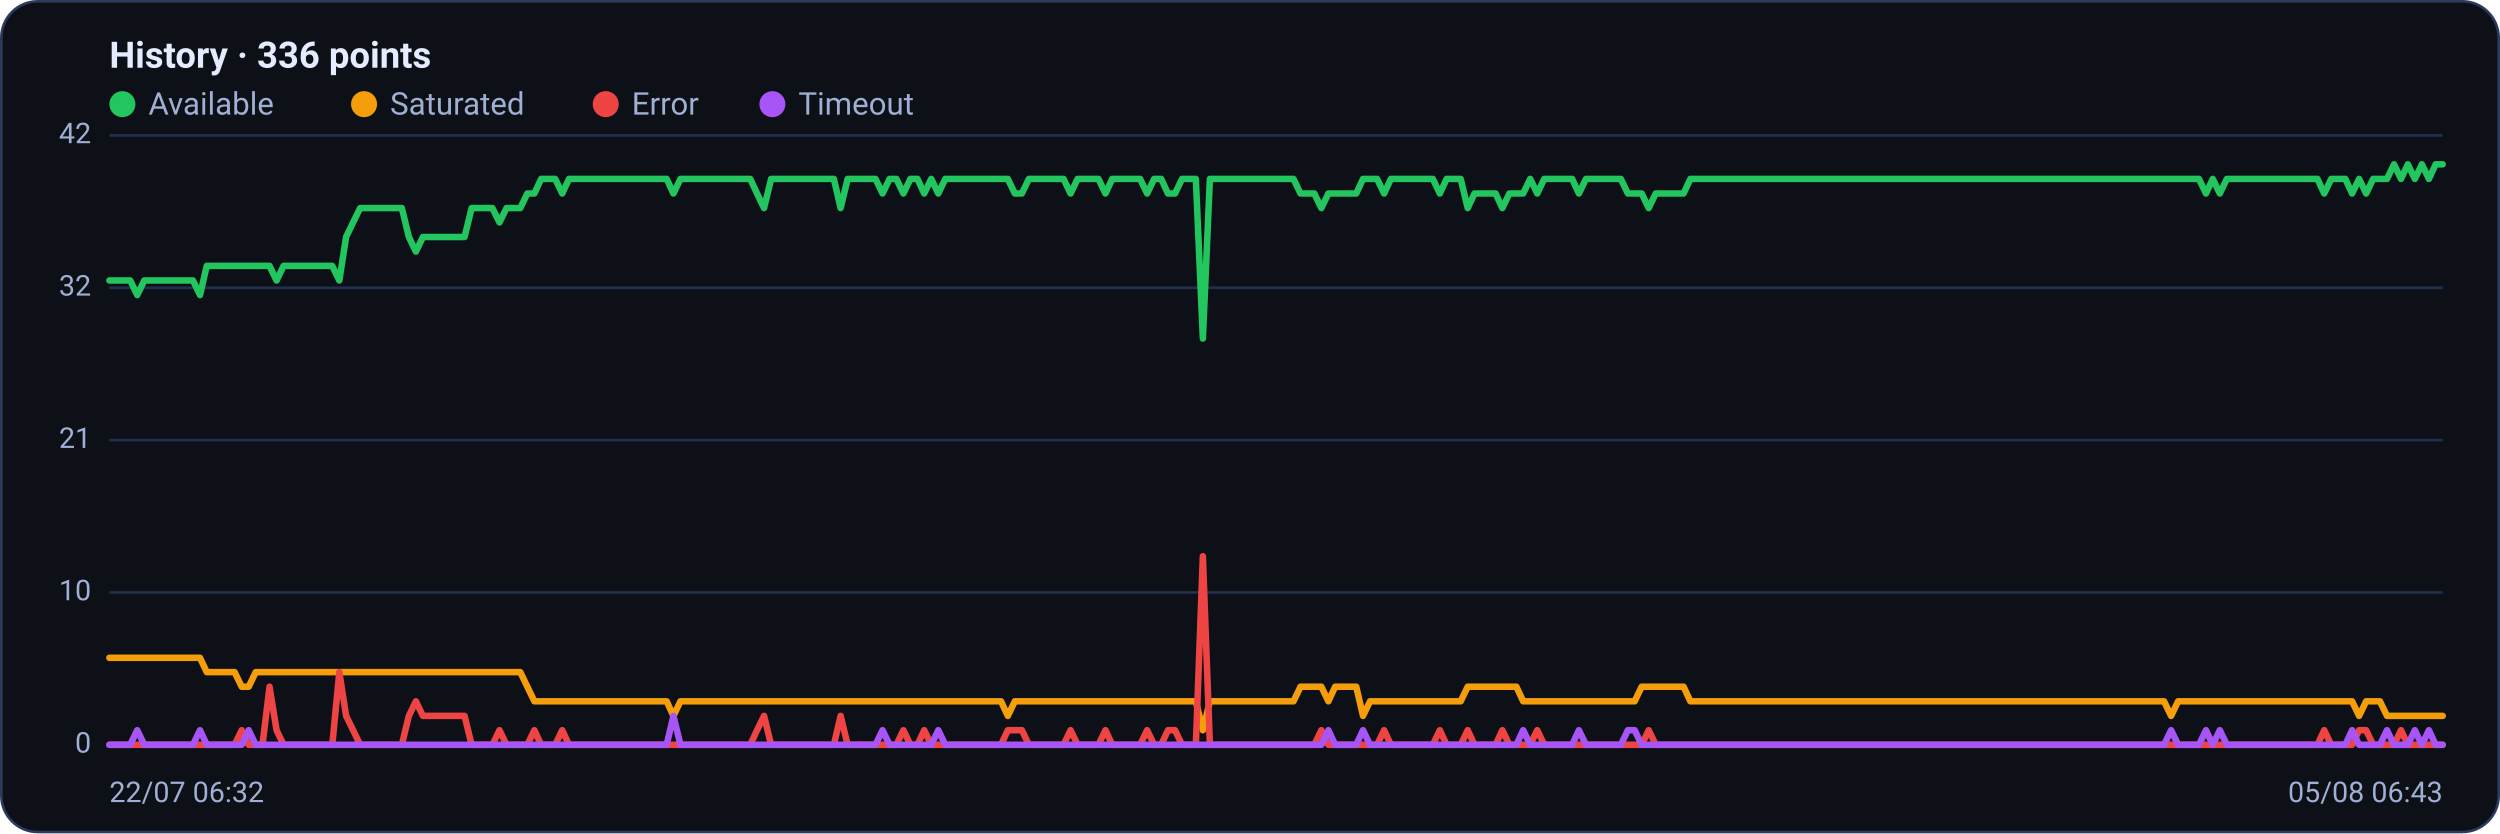
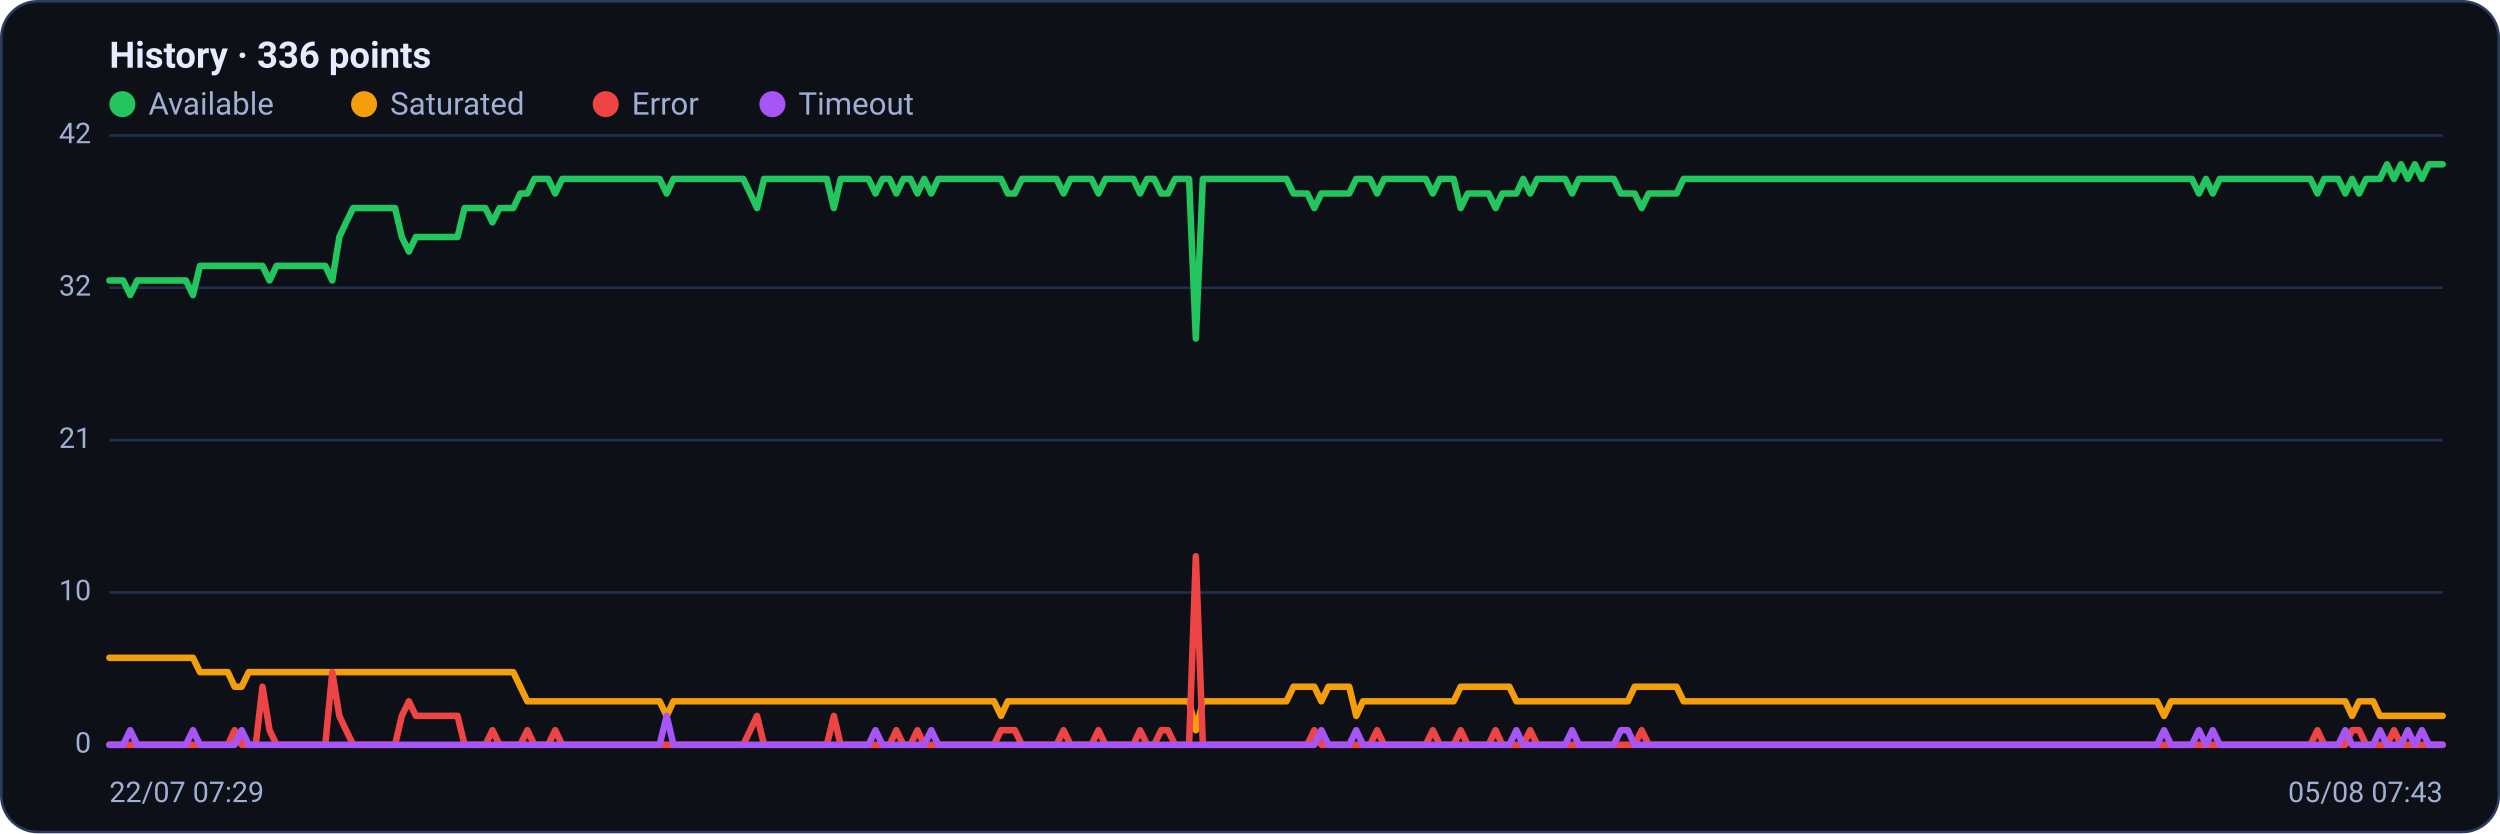
<svg xmlns="http://www.w3.org/2000/svg" viewBox="0 0 960 320" width="960" height="320" font-family="Segoe UI, system-ui, -apple-system, Roboto, Helvetica, Arial, sans-serif" role="img" aria-label="Availability history per region">
  <rect x="0.5" y="0.5" width="959" height="319" rx="14" fill="#0d1117" stroke="#2c3a5e" />
  <text x="42" y="26" font-size="14" font-weight="600" fill="#e6ecff">History · 336 points</text>
  <circle cx="47" cy="40" r="5" fill="#22c55e" />
  <text x="57" y="44" font-size="12" fill="#9fb0d4">Available</text>
  <circle cx="139.8" cy="40" r="5" fill="#f59e0b" />
  <text x="149.8" y="44" font-size="12" fill="#9fb0d4">Saturated</text>
  <circle cx="232.6" cy="40" r="5" fill="#ef4444" />
  <text x="242.6" y="44" font-size="12" fill="#9fb0d4">Error</text>
  <circle cx="296.6" cy="40" r="5" fill="#a855f7" />
  <text x="306.6" y="44" font-size="12" fill="#9fb0d4">Timeout</text>
  <line x1="42" y1="286.0" x2="938" y2="286.0" stroke="#21304f" stroke-width="1" />
  <text x="35" y="289.0" text-anchor="end" font-size="11" fill="#9fb0d4">0</text>
  <line x1="42" y1="227.5" x2="938" y2="227.5" stroke="#21304f" stroke-width="1" />
  <text x="35" y="230.5" text-anchor="end" font-size="11" fill="#9fb0d4">10</text>
  <line x1="42" y1="169.0" x2="938" y2="169.0" stroke="#21304f" stroke-width="1" />
  <text x="35" y="172.0" text-anchor="end" font-size="11" fill="#9fb0d4">21</text>
  <line x1="42" y1="110.5" x2="938" y2="110.5" stroke="#21304f" stroke-width="1" />
  <text x="35" y="113.5" text-anchor="end" font-size="11" fill="#9fb0d4">32</text>
  <line x1="42" y1="52.0" x2="938" y2="52.0" stroke="#21304f" stroke-width="1" />
  <text x="35" y="55.0" text-anchor="end" font-size="11" fill="#9fb0d4">42</text>
-   <polyline fill="none" stroke="#22c55e" stroke-width="2.5" stroke-linejoin="round" stroke-linecap="round" points="42.0,107.7 44.7,107.7 47.3,107.7 50.0,107.7 52.7,113.3 55.4,107.7 58.0,107.7 60.7,107.7 63.4,107.7 66.1,107.7 68.7,107.7 71.4,107.7 74.1,107.7 76.8,113.3 79.4,102.1 82.1,102.1 84.8,102.1 87.5,102.1 90.1,102.1 92.8,102.1 95.5,102.1 98.2,102.1 100.8,102.1 103.5,102.1 106.2,107.7 108.9,102.1 111.5,102.1 114.2,102.1 116.9,102.1 119.6,102.1 122.2,102.1 124.9,102.1 127.6,102.1 130.3,107.7 132.9,91.0 135.6,85.4 138.3,79.9 141.0,79.9 143.6,79.9 146.3,79.9 149.0,79.9 151.7,79.9 154.3,79.9 157.0,91.0 159.7,96.6 162.4,91.0 165.0,91.0 167.7,91.0 170.4,91.0 173.1,91.0 175.7,91.0 178.4,91.0 181.1,79.9 183.8,79.9 186.4,79.9 189.1,79.9 191.8,85.4 194.5,79.9 197.1,79.9 199.8,79.9 202.5,74.3 205.2,74.3 207.8,68.7 210.5,68.7 213.2,68.7 215.9,74.3 218.5,68.7 221.2,68.7 223.9,68.7 226.5,68.7 229.2,68.7 231.9,68.7 234.6,68.7 237.2,68.7 239.9,68.7 242.6,68.7 245.3,68.7 247.9,68.7 250.6,68.7 253.3,68.7 256.0,68.7 258.6,74.3 261.3,68.7 264.0,68.7 266.7,68.7 269.3,68.7 272.0,68.7 274.7,68.7 277.4,68.7 280.0,68.7 282.7,68.7 285.4,68.7 288.1,68.7 290.7,74.3 293.4,79.9 296.1,68.7 298.8,68.7 301.4,68.7 304.1,68.7 306.8,68.7 309.5,68.7 312.1,68.7 314.8,68.7 317.5,68.7 320.2,68.7 322.8,79.9 325.5,68.7 328.2,68.7 330.9,68.7 333.5,68.7 336.2,68.7 338.9,74.3 341.6,68.7 344.2,68.7 346.9,74.3 349.6,68.7 352.3,68.7 354.9,74.3 357.6,68.7 360.3,74.3 363.0,68.7 365.6,68.7 368.3,68.7 371.0,68.7 373.7,68.7 376.3,68.7 379.0,68.7 381.7,68.7 384.4,68.7 387.0,68.7 389.7,74.3 392.4,74.3 395.1,68.7 397.7,68.7 400.4,68.7 403.1,68.7 405.7,68.7 408.4,68.7 411.1,74.3 413.8,68.7 416.4,68.7 419.1,68.7 421.8,68.7 424.5,74.3 427.1,68.7 429.8,68.7 432.5,68.7 435.2,68.7 437.8,68.7 440.5,74.3 443.2,68.7 445.9,68.7 448.5,74.3 451.2,74.3 453.9,68.7 456.6,68.7 459.2,68.7 461.9,130.0 464.6,68.7 467.3,68.7 469.9,68.7 472.6,68.7 475.3,68.7 478.0,68.7 480.6,68.7 483.3,68.7 486.0,68.7 488.7,68.7 491.3,68.7 494.0,68.7 496.7,68.7 499.4,74.3 502.0,74.3 504.7,74.3 507.4,79.9 510.1,74.3 512.7,74.3 515.4,74.3 518.1,74.3 520.8,74.3 523.4,68.7 526.1,68.7 528.8,68.7 531.5,74.3 534.1,68.7 536.8,68.7 539.5,68.7 542.2,68.7 544.8,68.7 547.5,68.7 550.2,68.7 552.9,74.3 555.5,68.7 558.2,68.7 560.9,68.7 563.6,79.9 566.2,74.3 568.9,74.3 571.6,74.3 574.3,74.3 576.9,79.9 579.6,74.3 582.3,74.3 584.9,74.3 587.6,68.7 590.3,74.3 593.0,68.7 595.6,68.7 598.3,68.7 601.0,68.7 603.7,68.7 606.3,74.3 609.0,68.7 611.7,68.7 614.4,68.7 617.0,68.7 619.7,68.7 622.4,68.7 625.1,74.3 627.7,74.3 630.4,74.3 633.1,79.9 635.8,74.3 638.4,74.3 641.1,74.3 643.8,74.3 646.5,74.3 649.1,68.7 651.8,68.7 654.5,68.7 657.2,68.7 659.8,68.7 662.5,68.7 665.2,68.7 667.9,68.7 670.5,68.7 673.2,68.7 675.9,68.7 678.6,68.7 681.2,68.7 683.9,68.7 686.6,68.7 689.3,68.7 691.9,68.7 694.6,68.7 697.3,68.7 700.0,68.7 702.6,68.7 705.3,68.7 708.0,68.7 710.7,68.7 713.3,68.7 716.0,68.7 718.7,68.7 721.4,68.7 724.0,68.7 726.7,68.7 729.4,68.7 732.1,68.7 734.7,68.7 737.4,68.7 740.1,68.7 742.8,68.7 745.4,68.7 748.1,68.7 750.8,68.7 753.5,68.7 756.1,68.7 758.8,68.7 761.5,68.7 764.1,68.7 766.8,68.7 769.5,68.7 772.2,68.7 774.8,68.7 777.5,68.7 780.2,68.7 782.9,68.7 785.5,68.7 788.2,68.7 790.9,68.7 793.6,68.7 796.2,68.7 798.9,68.7 801.6,68.7 804.3,68.7 806.9,68.7 809.6,68.7 812.3,68.7 815.0,68.7 817.6,68.7 820.3,68.7 823.0,68.7 825.7,68.7 828.3,68.7 831.0,68.7 833.7,68.7 836.4,68.7 839.0,68.7 841.7,68.7 844.4,68.7 847.1,74.3 849.7,68.7 852.4,74.3 855.1,68.7 857.8,68.7 860.4,68.7 863.1,68.7 865.8,68.7 868.5,68.7 871.1,68.7 873.8,68.7 876.5,68.7 879.2,68.7 881.8,68.7 884.5,68.7 887.2,68.7 889.9,68.7 892.5,74.3 895.2,68.7 897.9,68.7 900.6,68.7 903.2,74.3 905.9,68.7 908.6,74.3 911.3,68.7 913.9,68.7 916.6,68.7 919.3,63.1 922.0,68.7 924.6,63.1 927.3,68.7 930.0,63.1 932.7,68.7 935.3,63.1 938.0,63.1" />
-   <polyline fill="none" stroke="#f59e0b" stroke-width="2.5" stroke-linejoin="round" stroke-linecap="round" points="42.0,252.6 44.7,252.6 47.3,252.6 50.0,252.6 52.7,252.6 55.4,252.6 58.0,252.6 60.7,252.6 63.4,252.6 66.1,252.6 68.7,252.6 71.4,252.6 74.1,252.6 76.8,252.6 79.4,258.1 82.1,258.1 84.8,258.1 87.5,258.1 90.1,258.1 92.8,263.7 95.5,263.7 98.2,258.1 100.8,258.1 103.5,258.1 106.2,258.1 108.9,258.1 111.5,258.1 114.2,258.1 116.9,258.1 119.6,258.1 122.2,258.1 124.9,258.1 127.6,258.1 130.3,258.1 132.9,258.1 135.6,258.1 138.3,258.1 141.0,258.1 143.6,258.1 146.3,258.1 149.0,258.1 151.7,258.1 154.3,258.1 157.0,258.1 159.7,258.1 162.4,258.1 165.0,258.1 167.7,258.1 170.4,258.1 173.1,258.1 175.7,258.1 178.4,258.1 181.1,258.1 183.8,258.1 186.4,258.1 189.1,258.1 191.8,258.1 194.5,258.1 197.1,258.1 199.8,258.1 202.5,263.7 205.2,269.3 207.8,269.3 210.5,269.3 213.2,269.3 215.9,269.3 218.5,269.3 221.2,269.3 223.9,269.3 226.5,269.3 229.2,269.3 231.9,269.3 234.6,269.3 237.2,269.3 239.9,269.3 242.6,269.3 245.3,269.3 247.9,269.3 250.6,269.3 253.3,269.3 256.0,269.3 258.6,274.9 261.3,269.3 264.0,269.3 266.7,269.3 269.3,269.3 272.0,269.3 274.7,269.3 277.4,269.3 280.0,269.3 282.7,269.3 285.4,269.3 288.1,269.3 290.7,269.3 293.4,269.3 296.1,269.3 298.8,269.3 301.4,269.3 304.1,269.3 306.8,269.3 309.5,269.3 312.1,269.3 314.8,269.3 317.5,269.3 320.2,269.3 322.8,269.3 325.5,269.3 328.2,269.3 330.9,269.3 333.5,269.3 336.2,269.3 338.9,269.3 341.6,269.3 344.2,269.3 346.9,269.3 349.6,269.3 352.3,269.3 354.9,269.3 357.6,269.3 360.3,269.3 363.0,269.3 365.6,269.3 368.3,269.3 371.0,269.3 373.7,269.3 376.3,269.3 379.0,269.3 381.7,269.3 384.4,269.3 387.0,274.9 389.7,269.3 392.4,269.3 395.1,269.3 397.7,269.3 400.4,269.3 403.1,269.3 405.7,269.3 408.4,269.3 411.1,269.3 413.8,269.3 416.4,269.3 419.1,269.3 421.8,269.3 424.5,269.3 427.1,269.3 429.8,269.3 432.5,269.3 435.2,269.3 437.8,269.3 440.5,269.3 443.2,269.3 445.9,269.3 448.5,269.3 451.2,269.3 453.9,269.3 456.6,269.3 459.2,269.3 461.9,280.4 464.6,269.3 467.3,269.3 469.9,269.3 472.6,269.3 475.3,269.3 478.0,269.3 480.6,269.3 483.3,269.3 486.0,269.3 488.7,269.3 491.3,269.3 494.0,269.3 496.7,269.3 499.4,263.7 502.0,263.7 504.7,263.7 507.4,263.7 510.1,269.3 512.7,263.7 515.4,263.7 518.1,263.7 520.8,263.7 523.4,274.9 526.1,269.3 528.8,269.3 531.5,269.3 534.1,269.3 536.8,269.3 539.5,269.3 542.2,269.3 544.8,269.3 547.5,269.3 550.2,269.3 552.9,269.3 555.5,269.3 558.2,269.3 560.9,269.3 563.6,263.7 566.2,263.7 568.9,263.7 571.6,263.7 574.3,263.7 576.9,263.7 579.6,263.7 582.3,263.7 584.9,269.3 587.6,269.3 590.3,269.3 593.0,269.3 595.6,269.3 598.3,269.3 601.0,269.3 603.7,269.3 606.3,269.3 609.0,269.3 611.7,269.3 614.4,269.3 617.0,269.3 619.7,269.3 622.4,269.3 625.1,269.3 627.7,269.3 630.4,263.7 633.1,263.7 635.8,263.7 638.4,263.7 641.1,263.7 643.8,263.7 646.5,263.7 649.1,269.3 651.8,269.3 654.5,269.3 657.2,269.3 659.8,269.3 662.5,269.3 665.2,269.3 667.9,269.3 670.5,269.3 673.2,269.3 675.9,269.3 678.6,269.3 681.2,269.3 683.9,269.3 686.6,269.3 689.3,269.3 691.9,269.3 694.6,269.3 697.3,269.3 700.0,269.3 702.6,269.3 705.3,269.3 708.0,269.3 710.7,269.3 713.3,269.3 716.0,269.3 718.7,269.3 721.4,269.3 724.0,269.3 726.7,269.3 729.4,269.3 732.1,269.3 734.7,269.3 737.4,269.3 740.1,269.3 742.8,269.3 745.4,269.3 748.1,269.3 750.8,269.3 753.5,269.3 756.1,269.3 758.8,269.3 761.5,269.3 764.1,269.3 766.8,269.3 769.5,269.3 772.2,269.3 774.8,269.3 777.5,269.3 780.2,269.3 782.9,269.3 785.5,269.3 788.2,269.3 790.9,269.3 793.6,269.3 796.2,269.3 798.9,269.3 801.6,269.3 804.3,269.3 806.9,269.3 809.6,269.3 812.3,269.3 815.0,269.3 817.6,269.3 820.3,269.3 823.0,269.3 825.7,269.3 828.3,269.3 831.0,269.3 833.7,274.9 836.4,269.3 839.0,269.3 841.7,269.3 844.4,269.3 847.1,269.3 849.7,269.3 852.4,269.3 855.1,269.3 857.8,269.3 860.4,269.3 863.1,269.3 865.8,269.3 868.5,269.3 871.1,269.3 873.8,269.3 876.5,269.3 879.2,269.3 881.8,269.3 884.5,269.3 887.2,269.3 889.9,269.3 892.5,269.3 895.2,269.3 897.9,269.3 900.6,269.3 903.2,269.3 905.9,274.9 908.6,269.3 911.3,269.3 913.9,269.3 916.6,274.9 919.3,274.9 922.0,274.9 924.6,274.9 927.3,274.9 930.0,274.9 932.7,274.9 935.3,274.9 938.0,274.9" />
-   <polyline fill="none" stroke="#ef4444" stroke-width="2.5" stroke-linejoin="round" stroke-linecap="round" points="42.0,286.0 44.7,286.0 47.3,286.0 50.0,286.0 52.7,286.0 55.4,286.0 58.0,286.0 60.7,286.0 63.4,286.0 66.1,286.0 68.7,286.0 71.4,286.0 74.1,286.0 76.8,286.0 79.4,286.0 82.1,286.0 84.8,286.0 87.5,286.0 90.1,286.0 92.8,280.4 95.5,286.0 98.2,286.0 100.8,286.0 103.5,263.7 106.2,280.4 108.9,286.0 111.5,286.0 114.2,286.0 116.9,286.0 119.6,286.0 122.2,286.0 124.9,286.0 127.6,286.0 130.3,258.1 132.9,274.9 135.6,280.4 138.3,286.0 141.0,286.0 143.6,286.0 146.3,286.0 149.0,286.0 151.7,286.0 154.3,286.0 157.0,274.9 159.7,269.3 162.4,274.9 165.0,274.9 167.7,274.9 170.4,274.9 173.1,274.9 175.7,274.9 178.4,274.9 181.1,286.0 183.8,286.0 186.4,286.0 189.1,286.0 191.8,280.4 194.5,286.0 197.1,286.0 199.8,286.0 202.5,286.0 205.2,280.4 207.8,286.0 210.5,286.0 213.2,286.0 215.9,280.4 218.5,286.0 221.2,286.0 223.9,286.0 226.5,286.0 229.2,286.0 231.9,286.0 234.6,286.0 237.2,286.0 239.9,286.0 242.6,286.0 245.3,286.0 247.9,286.0 250.6,286.0 253.3,286.0 256.0,286.0 258.6,286.0 261.3,286.0 264.0,286.0 266.7,286.0 269.3,286.0 272.0,286.0 274.7,286.0 277.4,286.0 280.0,286.0 282.7,286.0 285.4,286.0 288.1,286.0 290.7,280.4 293.4,274.9 296.1,286.0 298.8,286.0 301.4,286.0 304.1,286.0 306.8,286.0 309.5,286.0 312.1,286.0 314.8,286.0 317.5,286.0 320.2,286.0 322.8,274.9 325.5,286.0 328.2,286.0 330.9,286.0 333.5,286.0 336.2,286.0 338.9,286.0 341.6,286.0 344.2,286.0 346.9,280.4 349.6,286.0 352.3,286.0 354.9,280.4 357.6,286.0 360.3,286.0 363.0,286.0 365.6,286.0 368.3,286.0 371.0,286.0 373.7,286.0 376.3,286.0 379.0,286.0 381.7,286.0 384.4,286.0 387.0,280.4 389.7,280.4 392.4,280.4 395.1,286.0 397.7,286.0 400.4,286.0 403.1,286.0 405.7,286.0 408.4,286.0 411.1,280.4 413.8,286.0 416.4,286.0 419.1,286.0 421.8,286.0 424.5,280.4 427.1,286.0 429.8,286.0 432.5,286.0 435.2,286.0 437.8,286.0 440.5,280.4 443.2,286.0 445.9,286.0 448.5,280.4 451.2,280.4 453.9,286.0 456.6,286.0 459.2,286.0 461.9,213.6 464.6,286.0 467.3,286.0 469.9,286.0 472.6,286.0 475.3,286.0 478.0,286.0 480.6,286.0 483.3,286.0 486.0,286.0 488.7,286.0 491.3,286.0 494.0,286.0 496.7,286.0 499.4,286.0 502.0,286.0 504.7,286.0 507.4,280.4 510.1,286.0 512.7,286.0 515.4,286.0 518.1,286.0 520.8,286.0 523.4,286.0 526.1,286.0 528.8,286.0 531.5,280.4 534.1,286.0 536.8,286.0 539.5,286.0 542.2,286.0 544.8,286.0 547.5,286.0 550.2,286.0 552.9,280.4 555.5,286.0 558.2,286.0 560.9,286.0 563.6,280.4 566.2,286.0 568.9,286.0 571.6,286.0 574.3,286.0 576.9,280.4 579.6,286.0 582.3,286.0 584.9,286.0 587.6,286.0 590.3,280.4 593.0,286.0 595.6,286.0 598.3,286.0 601.0,286.0 603.7,286.0 606.3,286.0 609.0,286.0 611.7,286.0 614.4,286.0 617.0,286.0 619.7,286.0 622.4,286.0 625.1,286.0 627.7,286.0 630.4,286.0 633.1,280.4 635.8,286.0 638.4,286.0 641.1,286.0 643.8,286.0 646.5,286.0 649.1,286.0 651.8,286.0 654.5,286.0 657.2,286.0 659.8,286.0 662.5,286.0 665.2,286.0 667.9,286.0 670.5,286.0 673.2,286.0 675.9,286.0 678.6,286.0 681.2,286.0 683.9,286.0 686.6,286.0 689.3,286.0 691.9,286.0 694.6,286.0 697.3,286.0 700.0,286.0 702.6,286.0 705.3,286.0 708.0,286.0 710.7,286.0 713.3,286.0 716.0,286.0 718.7,286.0 721.4,286.0 724.0,286.0 726.7,286.0 729.4,286.0 732.1,286.0 734.7,286.0 737.4,286.0 740.1,286.0 742.8,286.0 745.4,286.0 748.1,286.0 750.8,286.0 753.5,286.0 756.1,286.0 758.8,286.0 761.5,286.0 764.1,286.0 766.8,286.0 769.5,286.0 772.2,286.0 774.8,286.0 777.5,286.0 780.2,286.0 782.9,286.0 785.5,286.0 788.2,286.0 790.9,286.0 793.6,286.0 796.2,286.0 798.9,286.0 801.6,286.0 804.3,286.0 806.9,286.0 809.6,286.0 812.3,286.0 815.0,286.0 817.6,286.0 820.3,286.0 823.0,286.0 825.7,286.0 828.3,286.0 831.0,286.0 833.7,286.0 836.4,286.0 839.0,286.0 841.7,286.0 844.4,286.0 847.1,286.0 849.7,286.0 852.4,286.0 855.1,286.0 857.8,286.0 860.4,286.0 863.1,286.0 865.8,286.0 868.5,286.0 871.1,286.0 873.8,286.0 876.5,286.0 879.2,286.0 881.8,286.0 884.5,286.0 887.2,286.0 889.9,286.0 892.5,280.4 895.2,286.0 897.9,286.0 900.6,286.0 903.2,286.0 905.9,280.4 908.6,280.4 911.3,286.0 913.9,286.0 916.6,286.0 919.3,286.0 922.0,280.4 924.6,286.0 927.3,286.0 930.0,286.0 932.7,286.0 935.3,286.0 938.0,286.0" />
-   <polyline fill="none" stroke="#a855f7" stroke-width="2.5" stroke-linejoin="round" stroke-linecap="round" points="42.0,286.0 44.7,286.0 47.3,286.0 50.0,286.0 52.7,280.4 55.4,286.0 58.0,286.0 60.7,286.0 63.4,286.0 66.1,286.0 68.7,286.0 71.4,286.0 74.1,286.0 76.8,280.4 79.4,286.0 82.1,286.0 84.8,286.0 87.5,286.0 90.1,286.0 92.8,286.0 95.5,280.4 98.2,286.0 100.8,286.0 103.5,286.0 106.2,286.0 108.9,286.0 111.5,286.0 114.2,286.0 116.9,286.0 119.6,286.0 122.2,286.0 124.9,286.0 127.6,286.0 130.3,286.0 132.9,286.0 135.6,286.0 138.3,286.0 141.0,286.0 143.6,286.0 146.3,286.0 149.0,286.0 151.7,286.0 154.3,286.0 157.0,286.0 159.7,286.0 162.4,286.0 165.0,286.0 167.7,286.0 170.4,286.0 173.1,286.0 175.7,286.0 178.4,286.0 181.1,286.0 183.8,286.0 186.4,286.0 189.1,286.0 191.8,286.0 194.5,286.0 197.1,286.0 199.8,286.0 202.5,286.0 205.2,286.0 207.8,286.0 210.5,286.0 213.2,286.0 215.9,286.0 218.5,286.0 221.2,286.0 223.9,286.0 226.5,286.0 229.2,286.0 231.9,286.0 234.6,286.0 237.2,286.0 239.9,286.0 242.6,286.0 245.3,286.0 247.9,286.0 250.6,286.0 253.3,286.0 256.0,286.0 258.6,274.9 261.3,286.0 264.0,286.0 266.7,286.0 269.3,286.0 272.0,286.0 274.7,286.0 277.4,286.0 280.0,286.0 282.7,286.0 285.4,286.0 288.1,286.0 290.7,286.0 293.4,286.0 296.1,286.0 298.8,286.0 301.4,286.0 304.1,286.0 306.8,286.0 309.5,286.0 312.1,286.0 314.8,286.0 317.5,286.0 320.2,286.0 322.8,286.0 325.5,286.0 328.2,286.0 330.9,286.0 333.5,286.0 336.2,286.0 338.9,280.4 341.6,286.0 344.2,286.0 346.9,286.0 349.6,286.0 352.3,286.0 354.9,286.0 357.6,286.0 360.3,280.4 363.0,286.0 365.6,286.0 368.3,286.0 371.0,286.0 373.7,286.0 376.3,286.0 379.0,286.0 381.7,286.0 384.4,286.0 387.0,286.0 389.7,286.0 392.4,286.0 395.1,286.0 397.7,286.0 400.4,286.0 403.1,286.0 405.7,286.0 408.4,286.0 411.1,286.0 413.8,286.0 416.4,286.0 419.1,286.0 421.8,286.0 424.5,286.0 427.1,286.0 429.8,286.0 432.5,286.0 435.2,286.0 437.8,286.0 440.5,286.0 443.2,286.0 445.9,286.0 448.5,286.0 451.2,286.0 453.9,286.0 456.6,286.0 459.2,286.0 461.9,286.0 464.6,286.0 467.3,286.0 469.9,286.0 472.6,286.0 475.3,286.0 478.0,286.0 480.6,286.0 483.3,286.0 486.0,286.0 488.7,286.0 491.3,286.0 494.0,286.0 496.7,286.0 499.4,286.0 502.0,286.0 504.7,286.0 507.4,286.0 510.1,280.4 512.7,286.0 515.4,286.0 518.1,286.0 520.8,286.0 523.4,280.4 526.1,286.0 528.8,286.0 531.5,286.0 534.1,286.0 536.8,286.0 539.5,286.0 542.2,286.0 544.8,286.0 547.5,286.0 550.2,286.0 552.9,286.0 555.5,286.0 558.2,286.0 560.9,286.0 563.6,286.0 566.2,286.0 568.9,286.0 571.6,286.0 574.3,286.0 576.9,286.0 579.6,286.0 582.3,286.0 584.9,280.4 587.6,286.0 590.3,286.0 593.0,286.0 595.6,286.0 598.3,286.0 601.0,286.0 603.7,286.0 606.3,280.4 609.0,286.0 611.7,286.0 614.4,286.0 617.0,286.0 619.7,286.0 622.4,286.0 625.1,280.4 627.7,280.4 630.4,286.0 633.1,286.0 635.8,286.0 638.4,286.0 641.1,286.0 643.8,286.0 646.5,286.0 649.1,286.0 651.8,286.0 654.5,286.0 657.2,286.0 659.8,286.0 662.5,286.0 665.2,286.0 667.9,286.0 670.5,286.0 673.2,286.0 675.9,286.0 678.6,286.0 681.2,286.0 683.9,286.0 686.6,286.0 689.3,286.0 691.9,286.0 694.6,286.0 697.3,286.0 700.0,286.0 702.6,286.0 705.3,286.0 708.0,286.0 710.7,286.0 713.3,286.0 716.0,286.0 718.7,286.0 721.4,286.0 724.0,286.0 726.7,286.0 729.4,286.0 732.1,286.0 734.7,286.0 737.4,286.0 740.1,286.0 742.8,286.0 745.4,286.0 748.1,286.0 750.8,286.0 753.5,286.0 756.1,286.0 758.8,286.0 761.5,286.0 764.1,286.0 766.8,286.0 769.5,286.0 772.2,286.0 774.8,286.0 777.5,286.0 780.2,286.0 782.9,286.0 785.5,286.0 788.2,286.0 790.9,286.0 793.6,286.0 796.2,286.0 798.9,286.0 801.6,286.0 804.3,286.0 806.9,286.0 809.6,286.0 812.3,286.0 815.0,286.0 817.6,286.0 820.3,286.0 823.0,286.0 825.7,286.0 828.3,286.0 831.0,286.0 833.7,280.4 836.4,286.0 839.0,286.0 841.7,286.0 844.4,286.0 847.1,280.4 849.7,286.0 852.4,280.4 855.1,286.0 857.8,286.0 860.4,286.0 863.1,286.0 865.8,286.0 868.5,286.0 871.1,286.0 873.8,286.0 876.5,286.0 879.2,286.0 881.8,286.0 884.5,286.0 887.2,286.0 889.9,286.0 892.5,286.0 895.2,286.0 897.9,286.0 900.6,286.0 903.2,280.4 905.9,286.0 908.6,286.0 911.3,286.0 913.9,286.0 916.6,280.4 919.3,286.0 922.0,286.0 924.6,286.0 927.3,280.4 930.0,286.0 932.7,280.4 935.3,286.0 938.0,286.0" />
-   <text x="42" y="308" font-size="11" fill="#9fb0d4">22/07 06:32</text>
-   <text x="938" y="308" text-anchor="end" font-size="11" fill="#9fb0d4">05/08 06:43</text>
+   <polyline fill="none" stroke="#22c55e" stroke-width="2.5" stroke-linejoin="round" stroke-linecap="round" points="42.0,107.7 44.7,107.7 47.3,107.7 50.0,113.3 52.7,107.7 55.4,107.7 58.0,107.7 60.7,107.7 63.4,107.7 66.1,107.7 68.7,107.7 71.4,107.7 74.1,113.3 76.8,102.1 79.4,102.1 82.1,102.1 84.8,102.1 87.5,102.1 90.1,102.1 92.8,102.1 95.5,102.1 98.2,102.1 100.8,102.1 103.5,107.7 106.2,102.1 108.9,102.1 111.5,102.1 114.2,102.1 116.9,102.1 119.6,102.1 122.2,102.1 124.9,102.1 127.6,107.7 130.3,91.0 132.9,85.4 135.6,79.9 138.3,79.9 141.0,79.9 143.6,79.9 146.3,79.9 149.0,79.9 151.7,79.9 154.3,91.0 157.0,96.6 159.7,91.0 162.4,91.0 165.0,91.0 167.7,91.0 170.4,91.0 173.1,91.0 175.7,91.0 178.4,79.9 181.1,79.9 183.8,79.9 186.4,79.9 189.1,85.4 191.8,79.9 194.5,79.9 197.1,79.9 199.8,74.3 202.5,74.3 205.2,68.7 207.8,68.7 210.5,68.7 213.2,74.3 215.9,68.7 218.5,68.7 221.2,68.7 223.9,68.7 226.5,68.7 229.2,68.7 231.9,68.7 234.6,68.7 237.2,68.7 239.9,68.7 242.6,68.7 245.3,68.7 247.9,68.7 250.6,68.7 253.3,68.7 256.0,74.3 258.6,68.7 261.3,68.7 264.0,68.7 266.7,68.7 269.3,68.7 272.0,68.7 274.7,68.7 277.4,68.7 280.0,68.7 282.7,68.7 285.4,68.7 288.1,74.3 290.7,79.9 293.4,68.7 296.1,68.7 298.8,68.7 301.4,68.7 304.1,68.7 306.8,68.7 309.5,68.7 312.1,68.7 314.8,68.7 317.5,68.7 320.2,79.9 322.8,68.7 325.5,68.7 328.2,68.7 330.9,68.7 333.5,68.7 336.2,74.3 338.9,68.7 341.6,68.7 344.2,74.3 346.9,68.7 349.6,68.7 352.3,74.3 354.9,68.7 357.6,74.3 360.3,68.7 363.0,68.7 365.6,68.7 368.3,68.7 371.0,68.7 373.7,68.7 376.3,68.7 379.0,68.7 381.7,68.7 384.4,68.7 387.0,74.3 389.7,74.3 392.4,68.7 395.1,68.7 397.7,68.7 400.4,68.7 403.1,68.7 405.7,68.7 408.4,74.3 411.1,68.7 413.8,68.7 416.4,68.7 419.1,68.7 421.8,74.3 424.5,68.7 427.1,68.7 429.8,68.7 432.5,68.7 435.2,68.7 437.8,74.3 440.5,68.7 443.2,68.7 445.9,74.3 448.5,74.3 451.2,68.7 453.9,68.7 456.6,68.7 459.2,130.0 461.9,68.7 464.6,68.7 467.3,68.7 469.9,68.7 472.6,68.7 475.3,68.7 478.0,68.7 480.6,68.7 483.3,68.7 486.0,68.7 488.7,68.7 491.3,68.7 494.0,68.7 496.7,74.3 499.4,74.3 502.0,74.3 504.7,79.9 507.4,74.3 510.1,74.3 512.7,74.3 515.4,74.3 518.1,74.3 520.8,68.7 523.4,68.7 526.1,68.7 528.8,74.3 531.5,68.7 534.1,68.7 536.8,68.7 539.5,68.7 542.2,68.7 544.8,68.7 547.5,68.7 550.2,74.3 552.9,68.7 555.5,68.7 558.2,68.7 560.9,79.9 563.6,74.3 566.2,74.3 568.9,74.3 571.6,74.3 574.3,79.9 576.9,74.3 579.6,74.3 582.3,74.3 584.9,68.7 587.6,74.3 590.3,68.7 593.0,68.7 595.6,68.7 598.3,68.7 601.0,68.7 603.7,74.3 606.3,68.7 609.0,68.7 611.7,68.7 614.4,68.7 617.0,68.7 619.7,68.7 622.4,74.3 625.1,74.3 627.7,74.3 630.4,79.9 633.1,74.3 635.8,74.3 638.4,74.3 641.1,74.3 643.8,74.3 646.5,68.7 649.1,68.7 651.8,68.7 654.5,68.7 657.2,68.7 659.8,68.7 662.5,68.7 665.2,68.7 667.9,68.7 670.5,68.7 673.2,68.7 675.9,68.7 678.6,68.7 681.2,68.7 683.9,68.7 686.6,68.7 689.3,68.7 691.9,68.7 694.6,68.7 697.3,68.7 700.0,68.7 702.6,68.7 705.3,68.7 708.0,68.7 710.7,68.7 713.3,68.7 716.0,68.7 718.7,68.7 721.4,68.7 724.0,68.7 726.7,68.7 729.4,68.7 732.1,68.7 734.7,68.7 737.4,68.7 740.1,68.7 742.8,68.7 745.4,68.7 748.1,68.7 750.8,68.7 753.5,68.7 756.1,68.7 758.8,68.7 761.5,68.7 764.1,68.7 766.8,68.7 769.5,68.7 772.2,68.7 774.8,68.7 777.5,68.7 780.2,68.7 782.9,68.7 785.5,68.7 788.2,68.7 790.9,68.7 793.6,68.7 796.2,68.7 798.9,68.7 801.6,68.7 804.3,68.7 806.9,68.7 809.6,68.7 812.3,68.7 815.0,68.7 817.6,68.7 820.3,68.7 823.0,68.7 825.7,68.7 828.3,68.7 831.0,68.7 833.7,68.7 836.4,68.7 839.0,68.7 841.7,68.7 844.4,74.3 847.1,68.7 849.7,74.3 852.4,68.7 855.1,68.7 857.8,68.7 860.4,68.7 863.1,68.7 865.8,68.7 868.5,68.7 871.1,68.7 873.8,68.7 876.5,68.7 879.2,68.7 881.8,68.7 884.5,68.7 887.2,68.7 889.9,74.3 892.5,68.7 895.2,68.7 897.9,68.7 900.6,74.3 903.2,68.7 905.9,74.3 908.6,68.7 911.3,68.7 913.9,68.7 916.6,63.1 919.3,68.7 922.0,63.1 924.6,68.7 927.3,63.1 930.0,68.7 932.7,63.1 935.3,63.1 938.0,63.1" />
+   <polyline fill="none" stroke="#f59e0b" stroke-width="2.5" stroke-linejoin="round" stroke-linecap="round" points="42.0,252.6 44.7,252.6 47.3,252.6 50.0,252.6 52.7,252.6 55.4,252.6 58.0,252.6 60.7,252.6 63.4,252.6 66.1,252.6 68.7,252.6 71.4,252.6 74.1,252.6 76.8,258.1 79.4,258.1 82.1,258.1 84.8,258.1 87.5,258.1 90.1,263.7 92.8,263.7 95.5,258.1 98.2,258.1 100.8,258.1 103.5,258.1 106.2,258.1 108.9,258.1 111.5,258.1 114.2,258.1 116.9,258.1 119.6,258.1 122.2,258.1 124.9,258.1 127.6,258.1 130.3,258.1 132.9,258.1 135.6,258.1 138.3,258.1 141.0,258.1 143.6,258.1 146.3,258.1 149.0,258.1 151.7,258.1 154.3,258.1 157.0,258.1 159.7,258.1 162.4,258.1 165.0,258.1 167.7,258.1 170.4,258.1 173.1,258.1 175.7,258.1 178.4,258.1 181.1,258.1 183.8,258.1 186.4,258.1 189.1,258.1 191.8,258.1 194.5,258.1 197.1,258.1 199.8,263.7 202.5,269.3 205.2,269.3 207.8,269.3 210.5,269.3 213.2,269.3 215.9,269.3 218.5,269.3 221.2,269.3 223.9,269.3 226.5,269.3 229.2,269.3 231.9,269.3 234.6,269.3 237.2,269.3 239.9,269.3 242.6,269.3 245.3,269.3 247.9,269.3 250.6,269.3 253.3,269.3 256.0,274.9 258.6,269.3 261.3,269.3 264.0,269.3 266.7,269.3 269.3,269.3 272.0,269.3 274.7,269.3 277.4,269.3 280.0,269.3 282.7,269.3 285.4,269.3 288.1,269.3 290.7,269.3 293.4,269.3 296.1,269.3 298.8,269.3 301.4,269.3 304.1,269.3 306.8,269.3 309.5,269.3 312.1,269.3 314.8,269.3 317.5,269.3 320.2,269.3 322.8,269.3 325.5,269.3 328.2,269.3 330.9,269.3 333.5,269.3 336.2,269.3 338.9,269.3 341.6,269.3 344.2,269.3 346.9,269.3 349.6,269.3 352.3,269.3 354.9,269.3 357.6,269.3 360.3,269.3 363.0,269.3 365.6,269.3 368.3,269.3 371.0,269.3 373.7,269.3 376.3,269.3 379.0,269.3 381.7,269.3 384.4,274.9 387.0,269.3 389.7,269.3 392.4,269.3 395.1,269.3 397.7,269.3 400.4,269.3 403.1,269.3 405.7,269.3 408.4,269.3 411.1,269.3 413.8,269.3 416.4,269.3 419.1,269.3 421.8,269.3 424.5,269.3 427.1,269.3 429.8,269.3 432.5,269.3 435.2,269.3 437.8,269.3 440.5,269.3 443.2,269.3 445.9,269.3 448.5,269.3 451.2,269.3 453.9,269.3 456.6,269.3 459.2,280.4 461.9,269.3 464.6,269.3 467.3,269.3 469.9,269.3 472.6,269.3 475.3,269.3 478.0,269.3 480.6,269.3 483.3,269.3 486.0,269.3 488.7,269.3 491.3,269.3 494.0,269.3 496.7,263.7 499.4,263.7 502.0,263.7 504.7,263.7 507.4,269.3 510.1,263.7 512.7,263.7 515.4,263.7 518.1,263.7 520.8,274.9 523.4,269.3 526.1,269.3 528.8,269.3 531.5,269.3 534.1,269.3 536.8,269.3 539.5,269.3 542.2,269.3 544.8,269.3 547.5,269.3 550.2,269.3 552.9,269.3 555.5,269.3 558.2,269.3 560.9,263.7 563.6,263.7 566.2,263.7 568.9,263.7 571.6,263.7 574.3,263.7 576.9,263.7 579.6,263.7 582.3,269.3 584.9,269.3 587.6,269.3 590.3,269.3 593.0,269.3 595.6,269.3 598.3,269.3 601.0,269.3 603.7,269.3 606.3,269.3 609.0,269.3 611.7,269.3 614.4,269.3 617.0,269.3 619.7,269.3 622.4,269.3 625.1,269.3 627.7,263.7 630.4,263.7 633.1,263.7 635.8,263.7 638.4,263.7 641.1,263.7 643.8,263.7 646.5,269.3 649.1,269.3 651.8,269.3 654.5,269.3 657.2,269.3 659.8,269.3 662.5,269.3 665.2,269.3 667.9,269.3 670.5,269.3 673.2,269.3 675.9,269.3 678.6,269.3 681.2,269.3 683.9,269.3 686.6,269.3 689.3,269.3 691.9,269.3 694.6,269.3 697.3,269.3 700.0,269.3 702.6,269.3 705.3,269.3 708.0,269.3 710.7,269.3 713.3,269.3 716.0,269.3 718.7,269.3 721.4,269.3 724.0,269.3 726.7,269.3 729.4,269.3 732.1,269.3 734.7,269.3 737.4,269.3 740.1,269.3 742.8,269.3 745.4,269.3 748.1,269.3 750.8,269.3 753.5,269.3 756.1,269.3 758.8,269.3 761.5,269.3 764.1,269.3 766.8,269.3 769.5,269.3 772.2,269.3 774.8,269.3 777.5,269.3 780.2,269.3 782.9,269.3 785.5,269.3 788.2,269.3 790.9,269.3 793.6,269.3 796.2,269.3 798.9,269.3 801.6,269.3 804.3,269.3 806.9,269.3 809.6,269.3 812.3,269.3 815.0,269.3 817.6,269.3 820.3,269.3 823.0,269.3 825.7,269.3 828.3,269.3 831.0,274.9 833.7,269.3 836.4,269.3 839.0,269.3 841.7,269.3 844.4,269.3 847.1,269.3 849.7,269.3 852.4,269.3 855.1,269.3 857.8,269.3 860.4,269.3 863.1,269.3 865.8,269.3 868.5,269.3 871.1,269.3 873.8,269.3 876.5,269.3 879.2,269.3 881.8,269.3 884.5,269.3 887.2,269.3 889.9,269.3 892.5,269.3 895.2,269.3 897.9,269.3 900.6,269.3 903.2,274.9 905.9,269.3 908.6,269.3 911.3,269.3 913.9,274.9 916.6,274.9 919.3,274.9 922.0,274.9 924.6,274.9 927.3,274.9 930.0,274.9 932.7,274.9 935.3,274.9 938.0,274.9" />
+   <polyline fill="none" stroke="#ef4444" stroke-width="2.5" stroke-linejoin="round" stroke-linecap="round" points="42.0,286.0 44.7,286.0 47.3,286.0 50.0,286.0 52.7,286.0 55.4,286.0 58.0,286.0 60.7,286.0 63.4,286.0 66.1,286.0 68.7,286.0 71.4,286.0 74.1,286.0 76.8,286.0 79.4,286.0 82.1,286.0 84.8,286.0 87.5,286.0 90.1,280.4 92.8,286.0 95.5,286.0 98.2,286.0 100.8,263.7 103.5,280.4 106.2,286.0 108.9,286.0 111.5,286.0 114.2,286.0 116.9,286.0 119.6,286.0 122.2,286.0 124.9,286.0 127.6,258.1 130.3,274.9 132.9,280.4 135.6,286.0 138.3,286.0 141.0,286.0 143.6,286.0 146.3,286.0 149.0,286.0 151.7,286.0 154.3,274.9 157.0,269.3 159.7,274.9 162.4,274.9 165.0,274.9 167.7,274.9 170.4,274.9 173.1,274.9 175.7,274.9 178.4,286.0 181.1,286.0 183.8,286.0 186.4,286.0 189.1,280.4 191.8,286.0 194.5,286.0 197.1,286.0 199.8,286.0 202.5,280.4 205.2,286.0 207.8,286.0 210.5,286.0 213.2,280.4 215.9,286.0 218.5,286.0 221.2,286.0 223.9,286.0 226.5,286.0 229.2,286.0 231.9,286.0 234.6,286.0 237.2,286.0 239.9,286.0 242.6,286.0 245.3,286.0 247.9,286.0 250.6,286.0 253.3,286.0 256.0,286.0 258.6,286.0 261.3,286.0 264.0,286.0 266.7,286.0 269.3,286.0 272.0,286.0 274.7,286.0 277.4,286.0 280.0,286.0 282.7,286.0 285.4,286.0 288.1,280.4 290.7,274.9 293.4,286.0 296.1,286.0 298.8,286.0 301.4,286.0 304.1,286.0 306.8,286.0 309.5,286.0 312.1,286.0 314.8,286.0 317.5,286.0 320.2,274.9 322.8,286.0 325.5,286.0 328.2,286.0 330.9,286.0 333.5,286.0 336.2,286.0 338.9,286.0 341.6,286.0 344.2,280.4 346.9,286.0 349.6,286.0 352.3,280.4 354.9,286.0 357.6,286.0 360.3,286.0 363.0,286.0 365.6,286.0 368.3,286.0 371.0,286.0 373.7,286.0 376.3,286.0 379.0,286.0 381.7,286.0 384.4,280.4 387.0,280.4 389.7,280.4 392.4,286.0 395.1,286.0 397.7,286.0 400.4,286.0 403.1,286.0 405.7,286.0 408.4,280.4 411.1,286.0 413.8,286.0 416.4,286.0 419.1,286.0 421.8,280.4 424.5,286.0 427.1,286.0 429.8,286.0 432.5,286.0 435.2,286.0 437.8,280.4 440.5,286.0 443.2,286.0 445.9,280.4 448.5,280.4 451.2,286.0 453.9,286.0 456.6,286.0 459.2,213.6 461.9,286.0 464.6,286.0 467.3,286.0 469.9,286.0 472.6,286.0 475.3,286.0 478.0,286.0 480.6,286.0 483.3,286.0 486.0,286.0 488.7,286.0 491.3,286.0 494.0,286.0 496.7,286.0 499.4,286.0 502.0,286.0 504.7,280.4 507.4,286.0 510.1,286.0 512.7,286.0 515.4,286.0 518.1,286.0 520.8,286.0 523.4,286.0 526.1,286.0 528.8,280.4 531.5,286.0 534.1,286.0 536.8,286.0 539.5,286.0 542.2,286.0 544.8,286.0 547.5,286.0 550.2,280.4 552.9,286.0 555.5,286.0 558.2,286.0 560.9,280.4 563.6,286.0 566.2,286.0 568.9,286.0 571.6,286.0 574.3,280.4 576.9,286.0 579.6,286.0 582.3,286.0 584.9,286.0 587.6,280.4 590.3,286.0 593.0,286.0 595.6,286.0 598.3,286.0 601.0,286.0 603.7,286.0 606.3,286.0 609.0,286.0 611.7,286.0 614.4,286.0 617.0,286.0 619.7,286.0 622.4,286.0 625.1,286.0 627.7,286.0 630.4,280.4 633.1,286.0 635.8,286.0 638.4,286.0 641.1,286.0 643.8,286.0 646.5,286.0 649.1,286.0 651.8,286.0 654.5,286.0 657.2,286.0 659.8,286.0 662.5,286.0 665.2,286.0 667.9,286.0 670.5,286.0 673.2,286.0 675.9,286.0 678.6,286.0 681.2,286.0 683.9,286.0 686.6,286.0 689.3,286.0 691.9,286.0 694.6,286.0 697.3,286.0 700.0,286.0 702.6,286.0 705.3,286.0 708.0,286.0 710.7,286.0 713.3,286.0 716.0,286.0 718.7,286.0 721.4,286.0 724.0,286.0 726.7,286.0 729.4,286.0 732.1,286.0 734.7,286.0 737.4,286.0 740.1,286.0 742.8,286.0 745.4,286.0 748.1,286.0 750.8,286.0 753.5,286.0 756.1,286.0 758.8,286.0 761.5,286.0 764.1,286.0 766.8,286.0 769.5,286.0 772.2,286.0 774.8,286.0 777.5,286.0 780.2,286.0 782.9,286.0 785.5,286.0 788.2,286.0 790.9,286.0 793.6,286.0 796.2,286.0 798.9,286.0 801.6,286.0 804.3,286.0 806.9,286.0 809.6,286.0 812.3,286.0 815.0,286.0 817.6,286.0 820.3,286.0 823.0,286.0 825.7,286.0 828.3,286.0 831.0,286.0 833.7,286.0 836.4,286.0 839.0,286.0 841.7,286.0 844.4,286.0 847.1,286.0 849.7,286.0 852.4,286.0 855.1,286.0 857.8,286.0 860.4,286.0 863.1,286.0 865.8,286.0 868.5,286.0 871.1,286.0 873.8,286.0 876.5,286.0 879.2,286.0 881.8,286.0 884.5,286.0 887.2,286.0 889.9,280.4 892.5,286.0 895.2,286.0 897.9,286.0 900.6,286.0 903.2,280.4 905.9,280.4 908.6,286.0 911.3,286.0 913.9,286.0 916.6,286.0 919.3,280.4 922.0,286.0 924.6,286.0 927.3,286.0 930.0,286.0 932.7,286.0 935.3,286.0 938.0,286.0" />
+   <polyline fill="none" stroke="#a855f7" stroke-width="2.5" stroke-linejoin="round" stroke-linecap="round" points="42.0,286.0 44.7,286.0 47.3,286.0 50.0,280.4 52.7,286.0 55.4,286.0 58.0,286.0 60.7,286.0 63.4,286.0 66.1,286.0 68.7,286.0 71.4,286.0 74.1,280.4 76.8,286.0 79.4,286.0 82.1,286.0 84.8,286.0 87.5,286.0 90.1,286.0 92.8,280.4 95.5,286.0 98.2,286.0 100.8,286.0 103.5,286.0 106.2,286.0 108.9,286.0 111.5,286.0 114.2,286.0 116.9,286.0 119.6,286.0 122.2,286.0 124.9,286.0 127.6,286.0 130.3,286.0 132.9,286.0 135.6,286.0 138.3,286.0 141.0,286.0 143.6,286.0 146.3,286.0 149.0,286.0 151.7,286.0 154.3,286.0 157.0,286.0 159.7,286.0 162.4,286.0 165.0,286.0 167.7,286.0 170.4,286.0 173.1,286.0 175.7,286.0 178.4,286.0 181.1,286.0 183.8,286.0 186.4,286.0 189.1,286.0 191.8,286.0 194.5,286.0 197.1,286.0 199.8,286.0 202.5,286.0 205.2,286.0 207.8,286.0 210.5,286.0 213.2,286.0 215.9,286.0 218.5,286.0 221.2,286.0 223.9,286.0 226.5,286.0 229.2,286.0 231.9,286.0 234.6,286.0 237.2,286.0 239.9,286.0 242.6,286.0 245.3,286.0 247.9,286.0 250.6,286.0 253.3,286.0 256.0,274.9 258.6,286.0 261.3,286.0 264.0,286.0 266.7,286.0 269.3,286.0 272.0,286.0 274.7,286.0 277.4,286.0 280.0,286.0 282.7,286.0 285.4,286.0 288.1,286.0 290.7,286.0 293.4,286.0 296.1,286.0 298.8,286.0 301.4,286.0 304.1,286.0 306.8,286.0 309.5,286.0 312.1,286.0 314.8,286.0 317.5,286.0 320.2,286.0 322.8,286.0 325.5,286.0 328.2,286.0 330.9,286.0 333.5,286.0 336.2,280.4 338.9,286.0 341.6,286.0 344.2,286.0 346.9,286.0 349.6,286.0 352.3,286.0 354.9,286.0 357.6,280.4 360.3,286.0 363.0,286.0 365.6,286.0 368.3,286.0 371.0,286.0 373.7,286.0 376.3,286.0 379.0,286.0 381.7,286.0 384.4,286.0 387.0,286.0 389.7,286.0 392.4,286.0 395.1,286.0 397.7,286.0 400.4,286.0 403.1,286.0 405.7,286.0 408.4,286.0 411.1,286.0 413.8,286.0 416.4,286.0 419.1,286.0 421.8,286.0 424.5,286.0 427.1,286.0 429.8,286.0 432.5,286.0 435.2,286.0 437.8,286.0 440.5,286.0 443.2,286.0 445.9,286.0 448.5,286.0 451.2,286.0 453.9,286.0 456.6,286.0 459.2,286.0 461.9,286.0 464.6,286.0 467.3,286.0 469.9,286.0 472.6,286.0 475.3,286.0 478.0,286.0 480.6,286.0 483.3,286.0 486.0,286.0 488.7,286.0 491.3,286.0 494.0,286.0 496.7,286.0 499.4,286.0 502.0,286.0 504.7,286.0 507.4,280.4 510.1,286.0 512.7,286.0 515.4,286.0 518.1,286.0 520.8,280.4 523.4,286.0 526.1,286.0 528.8,286.0 531.5,286.0 534.1,286.0 536.8,286.0 539.5,286.0 542.2,286.0 544.8,286.0 547.5,286.0 550.2,286.0 552.9,286.0 555.5,286.0 558.2,286.0 560.9,286.0 563.6,286.0 566.2,286.0 568.9,286.0 571.6,286.0 574.3,286.0 576.9,286.0 579.6,286.0 582.3,280.4 584.9,286.0 587.6,286.0 590.3,286.0 593.0,286.0 595.6,286.0 598.3,286.0 601.0,286.0 603.7,280.4 606.3,286.0 609.0,286.0 611.7,286.0 614.4,286.0 617.0,286.0 619.7,286.0 622.4,280.4 625.1,280.4 627.7,286.0 630.4,286.0 633.1,286.0 635.8,286.0 638.4,286.0 641.1,286.0 643.8,286.0 646.5,286.0 649.1,286.0 651.8,286.0 654.5,286.0 657.2,286.0 659.8,286.0 662.5,286.0 665.2,286.0 667.9,286.0 670.5,286.0 673.2,286.0 675.9,286.0 678.6,286.0 681.2,286.0 683.9,286.0 686.6,286.0 689.3,286.0 691.9,286.0 694.6,286.0 697.3,286.0 700.0,286.0 702.6,286.0 705.3,286.0 708.0,286.0 710.7,286.0 713.3,286.0 716.0,286.0 718.7,286.0 721.4,286.0 724.0,286.0 726.7,286.0 729.4,286.0 732.1,286.0 734.7,286.0 737.4,286.0 740.1,286.0 742.8,286.0 745.4,286.0 748.1,286.0 750.8,286.0 753.5,286.0 756.1,286.0 758.8,286.0 761.5,286.0 764.1,286.0 766.8,286.0 769.5,286.0 772.2,286.0 774.8,286.0 777.5,286.0 780.2,286.0 782.9,286.0 785.5,286.0 788.2,286.0 790.9,286.0 793.6,286.0 796.2,286.0 798.9,286.0 801.6,286.0 804.3,286.0 806.9,286.0 809.6,286.0 812.3,286.0 815.0,286.0 817.6,286.0 820.3,286.0 823.0,286.0 825.7,286.0 828.3,286.0 831.0,280.4 833.7,286.0 836.4,286.0 839.0,286.0 841.7,286.0 844.4,280.4 847.1,286.0 849.7,280.4 852.4,286.0 855.1,286.0 857.8,286.0 860.4,286.0 863.1,286.0 865.8,286.0 868.5,286.0 871.1,286.0 873.8,286.0 876.5,286.0 879.2,286.0 881.8,286.0 884.5,286.0 887.2,286.0 889.9,286.0 892.5,286.0 895.2,286.0 897.9,286.0 900.6,280.4 903.2,286.0 905.9,286.0 908.6,286.0 911.3,286.0 913.9,280.4 916.6,286.0 919.3,286.0 922.0,286.0 924.6,280.4 927.3,286.0 930.0,280.4 932.7,286.0 935.3,286.0 938.0,286.0" />
+   <text x="42" y="308" font-size="11" fill="#9fb0d4">22/07 07:29</text>
+   <text x="938" y="308" text-anchor="end" font-size="11" fill="#9fb0d4">05/08 07:43</text>
</svg>
